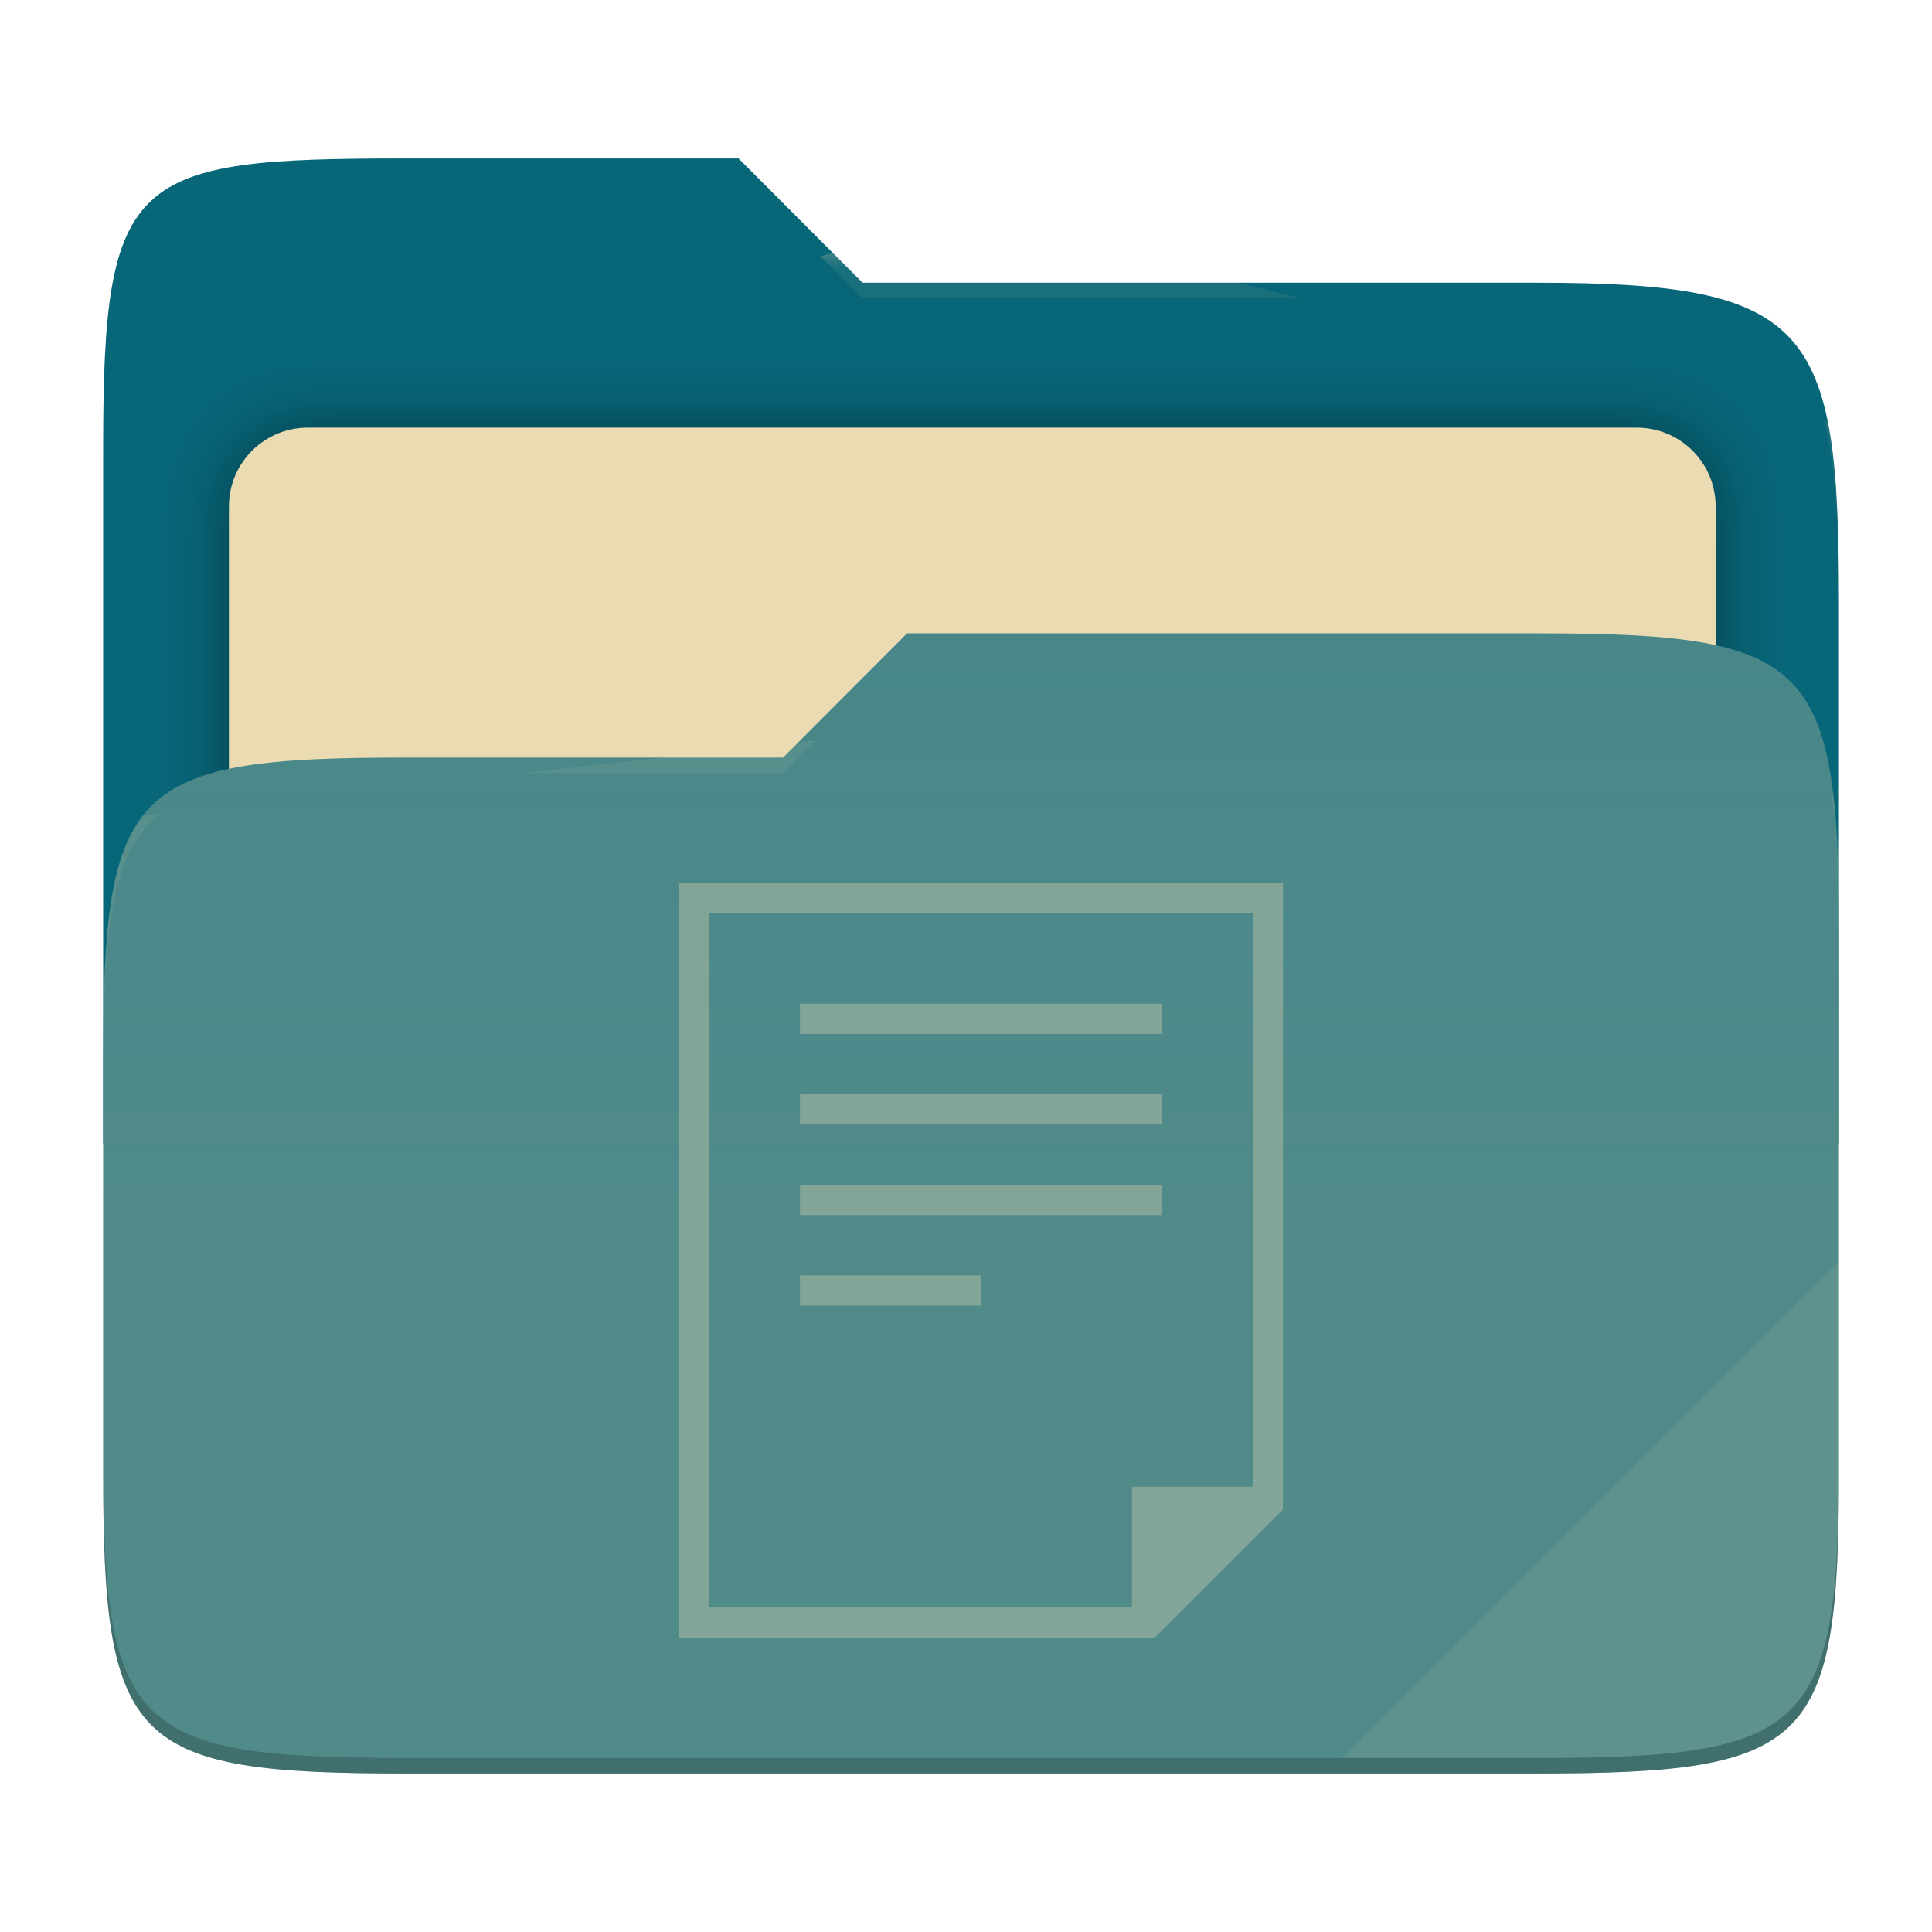
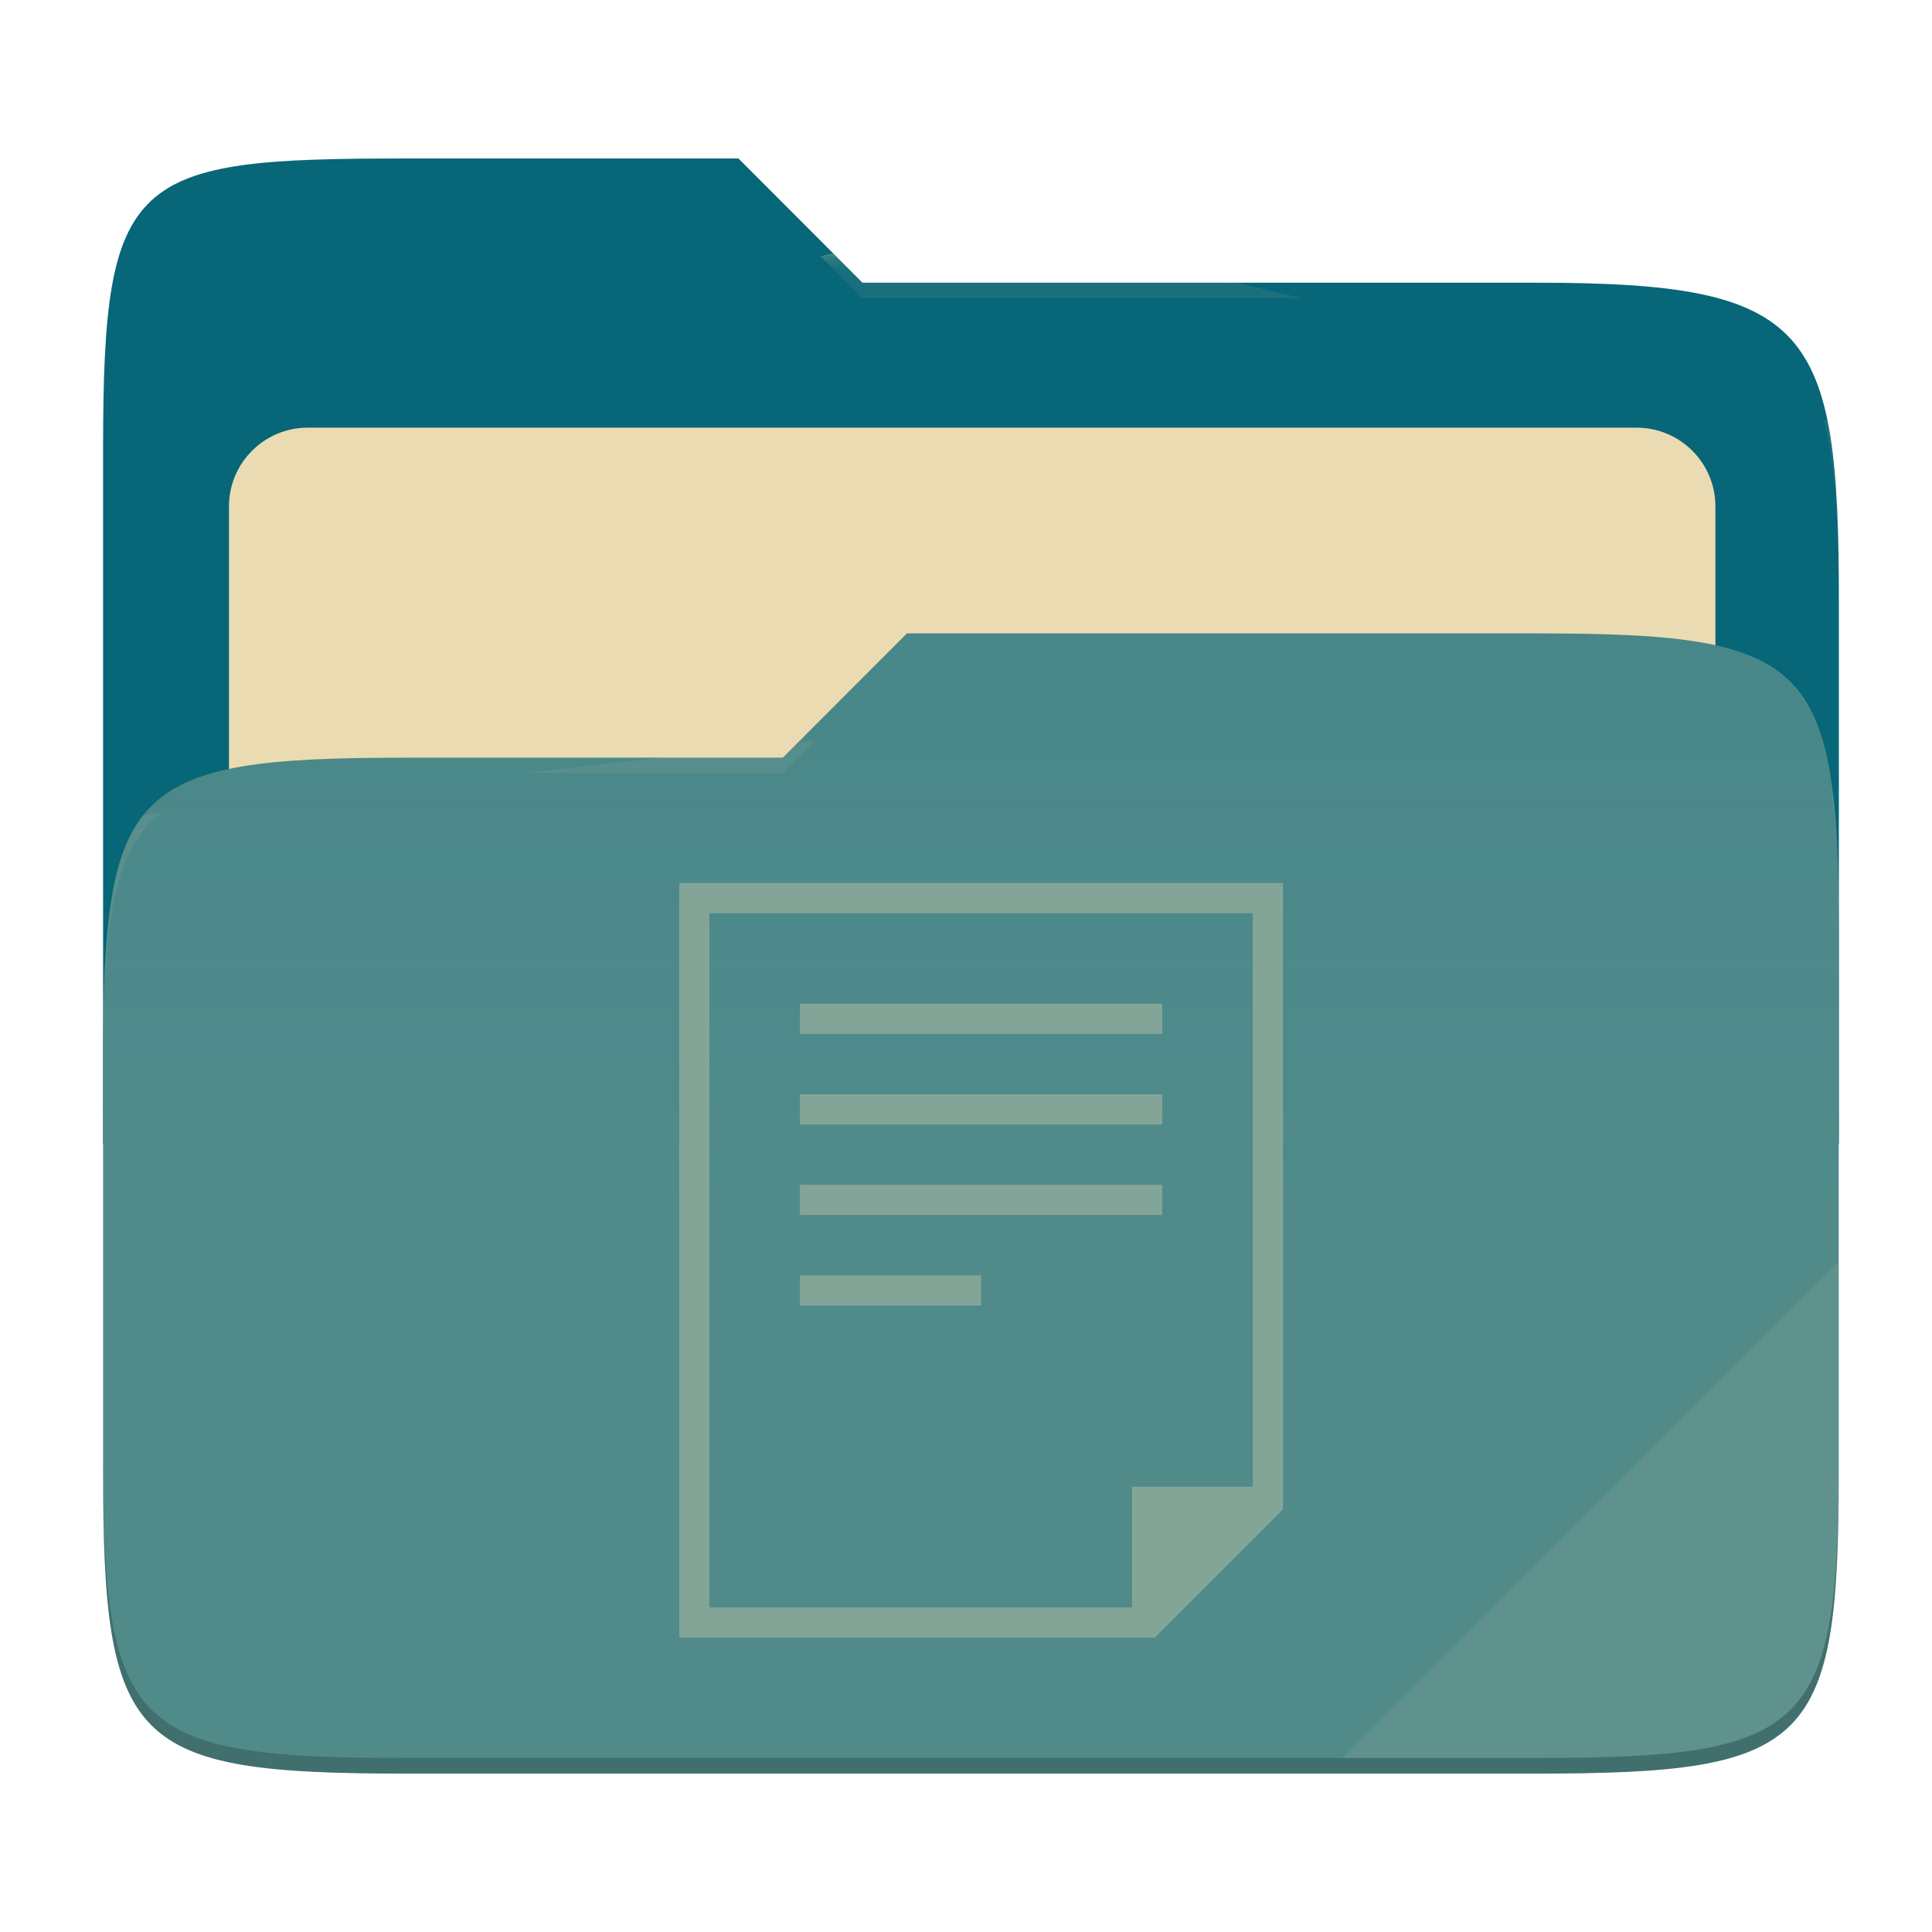
- <svg xmlns="http://www.w3.org/2000/svg" style="isolation:isolate" width="256" height="256" viewBox="0 0 256 256">
-   <g>
-     <path fill="#076678" d="M 53.705 21 C 17.39 21 13.667 23.055 13.667 59.371 L 13.667 151.538 L 243.667 151.538 L 243.667 79.563 C 243.667 43.247 239.943 37.461 203.628 37.461 L 114.292 37.461 L 97.864 21 L 53.705 21 Z" />
-     <defs>
-       <filter id="j2oCL8HdXBKgUg5ezWcJFWr1abr4Duio" width="400%" height="400%" x="-200%" y="-200%" color-interpolation-filters="sRGB" filterUnits="objectBoundingBox">
-         <feGaussianBlur in="SourceGraphic" stdDeviation="4.294" />
-         <feOffset dx="0" dy="0" result="pf_100_offsetBlur" />
-         <feFlood flood-opacity=".4" />
-         <feComposite in2="pf_100_offsetBlur" operator="in" result="pf_100_dropShadow" />
-         <feBlend in="SourceGraphic" in2="pf_100_dropShadow" mode="normal" />
-       </filter>
-     </defs>
-     <g filter="url(#j2oCL8HdXBKgUg5ezWcJFWr1abr4Duio)">
-       <path fill="#ebdbb2" d="M 40.767 56.667 L 216.9 56.667 C 222.658 56.667 227.333 61.342 227.333 67.1 L 227.333 150.567 C 227.333 156.325 222.658 161 216.9 161 L 40.767 161 C 35.008 161 30.333 156.325 30.333 150.567 L 30.333 67.1 C 30.333 61.342 35.008 56.667 40.767 56.667 Z" />
-     </g>
-     <path fill="#458588" d="M 53.705 100.384 C 17.388 100.384 13.667 104.114 13.667 140.429 L 13.667 194.953 C 13.667 231.269 17.388 235 53.705 235 L 203.628 235 C 239.945 235 243.667 231.269 243.667 194.953 L 243.667 123.969 C 243.667 87.653 239.945 83.922 203.628 83.922 L 120.197 83.922 L 103.759 100.384 L 53.705 100.384 Z" />
-     <linearGradient id="_lgradient_2" x1="0" x2="0" y1=".5" y2="-.5" gradientTransform="matrix(230,0,0,151.078,13.667,83.922)" gradientUnits="userSpaceOnUse">
-       <stop offset="0%" stop-opacity=".07" style="stop-color:#ebdbb2" />
-       <stop offset="67.282%" stop-opacity="0" style="stop-color:#ebdbb2" />
-     </linearGradient>
-     <path fill="url(#_lgradient_2)" d="M 53.705 100.384 C 17.388 100.384 13.667 104.114 13.667 140.429 L 13.667 194.953 C 13.667 231.269 17.388 235 53.705 235 L 203.628 235 C 239.945 235 243.667 231.269 243.667 194.953 L 243.667 123.969 C 243.667 87.653 239.945 83.922 203.628 83.922 L 120.197 83.922 L 103.759 100.384 L 53.705 100.384 Z" />
-     <g opacity=".4">
-       <radialGradient id="_rgradient_4" cx=".5" cy=".5" r=".272" fx=".5" fy=".136" gradientTransform="matrix(230,0,0,60.62,13.667,21)" gradientUnits="userSpaceOnUse">
-         <stop offset="0%" style="stop-color:#ebdbb2" />
-         <stop offset="100%" stop-opacity=".204" style="stop-color:#ebdbb2" />
-       </radialGradient>
-       <path fill="url(#_rgradient_4)" d="M 53.705 21 C 17.39 21 13.667 23.055 13.667 59.371 L 13.667 61.43 C 13.667 25.114 17.39 23.057 53.705 23.057 L 97.864 23.057 L 114.292 39.518 L 203.628 39.518 C 239.943 39.518 243.667 45.304 243.667 81.62 L 243.667 79.563 C 243.667 43.247 239.943 37.461 203.628 37.461 L 114.292 37.461 L 97.864 21 L 53.705 21 Z" />
-     </g>
-     <g opacity=".4">
-       <radialGradient id="_rgradient_5" cx=".5" cy=".5" r=".272" fx=".482" fy=".211" gradientTransform="matrix(230,0,0,58.565,13.667,83.922)" gradientUnits="userSpaceOnUse">
-         <stop offset="0%" style="stop-color:#ebdbb2" />
-         <stop offset="100%" stop-opacity=".204" style="stop-color:#ebdbb2" />
-       </radialGradient>
-       <path fill="url(#_rgradient_5)" d="M 120.197 83.922 L 103.759 100.384 L 53.705 100.384 C 17.39 100.384 13.667 104.112 13.667 140.427 L 13.667 142.487 C 13.667 106.171 17.39 102.441 53.705 102.441 L 103.759 102.441 L 120.197 85.981 L 203.628 85.981 C 239.943 85.981 243.667 89.708 243.667 126.024 L 243.667 123.967 C 243.667 87.651 239.943 83.922 203.628 83.922 L 120.197 83.922 Z" />
-     </g>
-     <g opacity=".1">
-       <path fill="#ebdbb2" d="M 243.667 167.096 L 177.952 232.941 L 203.628 232.941 C 239.943 232.941 243.667 229.214 243.667 192.898 L 243.667 167.096 Z" />
-     </g>
-     <g opacity=".2">
-       <path d="M 13.667 192.898 L 13.667 194.955 C 13.667 231.271 17.39 235 53.705 235 L 203.628 235 C 239.943 235 243.667 231.271 243.667 194.955 L 243.667 192.898 C 243.667 229.214 239.943 232.941 203.628 232.941 L 53.705 232.941 C 17.39 232.941 13.667 229.214 13.667 192.898 Z" />
-     </g>
+ <svg xmlns="http://www.w3.org/2000/svg" width="256" height="256" style="isolation:isolate" version="1.1" viewBox="0 0 256 256">
+   <path d="m53.7 21c-36.32 0-40.04 2.055-40.04 38.37v92.17h230v-71.98c0-36.32-3.724-42.1-40.04-42.1h-89.34l-16.43-16.46h-44.16z" fill="#076678" />
+   <g filter="url(#j2oCL8HdXBKgUg5ezWcJFWr1abr4Duio)">
+     <path d="m40.77 56.67h176.1c5.758 0 10.43 4.675 10.43 10.43v83.47c0 5.758-4.675 10.43-10.43 10.43h-176.1c-5.759 0-10.43-4.675-10.43-10.43v-83.47c0-5.758 4.675-10.43 10.43-10.43z" fill="#ebdbb2" />
  </g>
-   <path fill="#83a598" d="M 90 117 L 90 217 L 153 217 L 170 200 L 170 117 L 90 117 Z M 94 121 L 166 121 L 166 197 L 150 197 L 150 213 L 94 213 L 94 121 Z M 106 133 L 106 137 L 154 137 L 154 133 L 106 133 Z M 106 145 L 106 149 L 154 149 L 154 145 L 106 145 Z M 106 157 L 106 161 L 154 161 L 154 157 L 106 157 Z M 106 169 L 106 173 L 130 173 L 130 169 L 106 169 Z" />
+   <path d="m53.7 100.4c-36.32 0-40.04 3.73-40.04 40.04v54.52c0 36.32 3.721 40.05 40.04 40.05h149.9c36.32 0 40.04-3.731 40.04-40.05v-70.98c0-36.32-3.722-40.05-40.04-40.05h-83.43l-16.44 16.46h-50.05z" fill="#458588" />
+   <linearGradient id="_lgradient_2" x2="0" y1=".5" y2="-.5" gradientTransform="matrix(230 0 0 151.1 13.67 83.92)" gradientUnits="userSpaceOnUse">
+     <stop stop-color="#ebdbb2" stop-opacity=".07" offset="0" />
+     <stop stop-color="#ebdbb2" stop-opacity="0" offset=".673" />
+   </linearGradient>
+   <path d="m53.7 100.4c-36.32 0-40.04 3.73-40.04 40.04v54.52c0 36.32 3.721 40.05 40.04 40.05h149.9c36.32 0 40.04-3.731 40.04-40.05v-70.98c0-36.32-3.722-40.05-40.04-40.05h-83.43l-16.44 16.46h-50.05z" fill="url(#_lgradient_2)" />
+   <g opacity=".4">
+     <radialGradient id="_rgradient_4" cx=".5" cy=".5" r=".272" fy=".136" gradientTransform="matrix(230 0 0 60.62 13.67 21)" gradientUnits="userSpaceOnUse">
+       <stop stop-color="#ebdbb2" offset="0" />
+       <stop stop-color="#ebdbb2" stop-opacity=".204" offset="1" />
+     </radialGradient>
+     <path d="m53.7 21c-36.32 0-40.04 2.055-40.04 38.37v2.059c0-36.32 3.723-38.37 40.04-38.37h44.16l16.43 16.46h89.34c36.32 0 40.04 5.786 40.04 42.1v-2.057c0-36.32-3.724-42.1-40.04-42.1h-89.34l-16.43-16.46h-44.16z" fill="url(#_rgradient_4)" />
+     <radialGradient id="_rgradient_5" cx=".5" cy=".5" r=".272" fx=".482" fy=".211" gradientTransform="matrix(230 0 0 58.56 13.67 83.92)" gradientUnits="userSpaceOnUse">
+       <stop stop-color="#ebdbb2" offset="0" />
+       <stop stop-color="#ebdbb2" stop-opacity=".204" offset="1" />
+     </radialGradient>
+     <path d="m120.2 83.92-16.44 16.46h-50.05c-36.32 0-40.04 3.728-40.04 40.04v2.06c0-36.32 3.723-40.05 40.04-40.05h50.05l16.44-16.46h83.43c36.32 0 40.04 3.727 40.04 40.04v-2.057c0-36.32-3.724-40.04-40.04-40.04h-83.43z" fill="url(#_rgradient_5)" />
+   </g>
+   <g opacity=".1">
+     <path d="m243.7 167.1-65.72 65.84h25.68c36.32 0 40.04-3.727 40.04-40.04v-25.8z" fill="#ebdbb2" />
+   </g>
+   <g opacity=".2">
+     <path d="m13.67 192.9v2.057c0 36.32 3.723 40.04 40.04 40.04h149.9c36.32 0 40.04-3.729 40.04-40.04v-2.057c0 36.32-3.724 40.04-40.04 40.04h-149.9c-36.32 0-40.04-3.727-40.04-40.04z" />
+   </g>
+   <path d="m90 117v100h63l17-17v-83h-80zm4 4h72v76h-16v16h-56v-92zm12 12v4h48v-4h-48zm0 12v4h48v-4h-48zm0 12v4h48v-4h-48zm0 12v4h24v-4h-24z" fill="#83a598" />
</svg>
